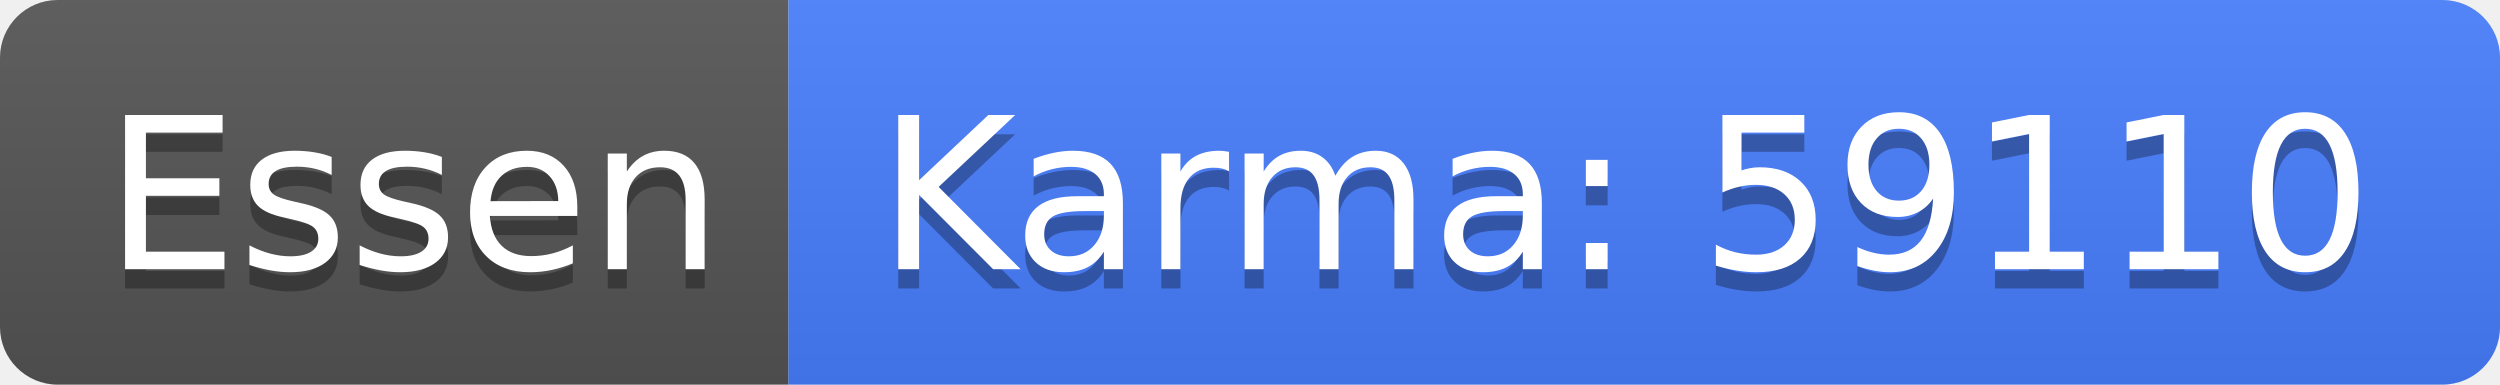
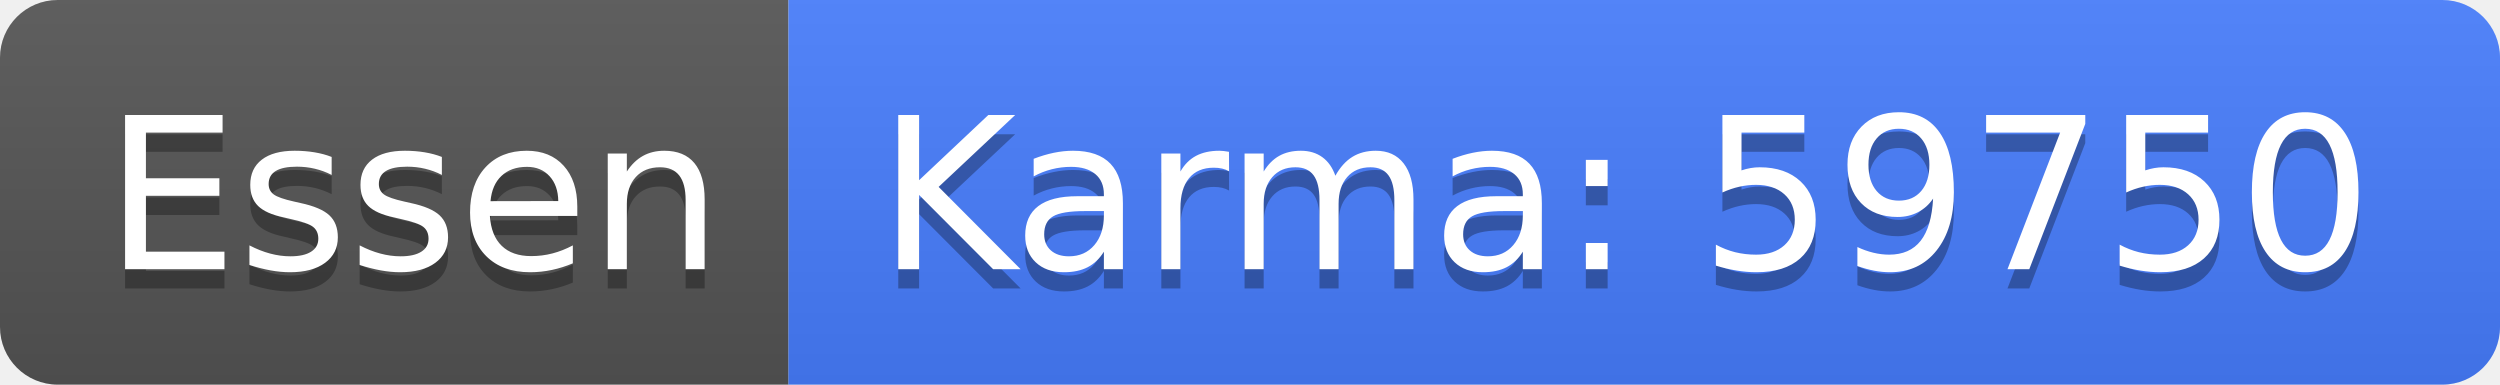
<svg xmlns="http://www.w3.org/2000/svg" width="130" height="20">
  <linearGradient id="b" x2="0" y2="100%">
    <stop offset="0" stop-color="#bbb" stop-opacity=".1" />
    <stop offset="1" stop-opacity=".1" />
  </linearGradient>
  <clipPath id="a">
    <rect width="130" height="20" rx="3" fill="#fff" />
  </clipPath>
  <g clip-path="url(#a)">
    <path fill="#555" d="M0 0h41v20H0z" />
    <path fill="#477eff" d="M41 0h89v20H41z" />
    <path fill="url(#b)" d="M0 0h130v20H0z" />
  </g>
  <g fill="#fff" text-anchor="middle" font-family="DejaVu Sans,Verdana,Geneva,sans-serif" font-size="110">
    <text x="215" y="150" fill="#010101" fill-opacity=".3" transform="scale(.1)" textLength="310">Essen</text>
    <text x="215" y="140" transform="scale(.1)" textLength="310">Essen</text>
-     <text x="845" y="150" fill="#010101" fill-opacity=".3" transform="scale(.1)" textLength="790">Karma: 59110</text>
-     <text x="845" y="140" transform="scale(.1)" textLength="790">Karma: 59110</text>
+     <text x="845" y="150" fill="#010101" fill-opacity=".3" transform="scale(.1)" textLength="790">Karma: 59750</text>
+     <text x="845" y="140" transform="scale(.1)" textLength="790">Karma: 59750</text>
  </g>
</svg>
